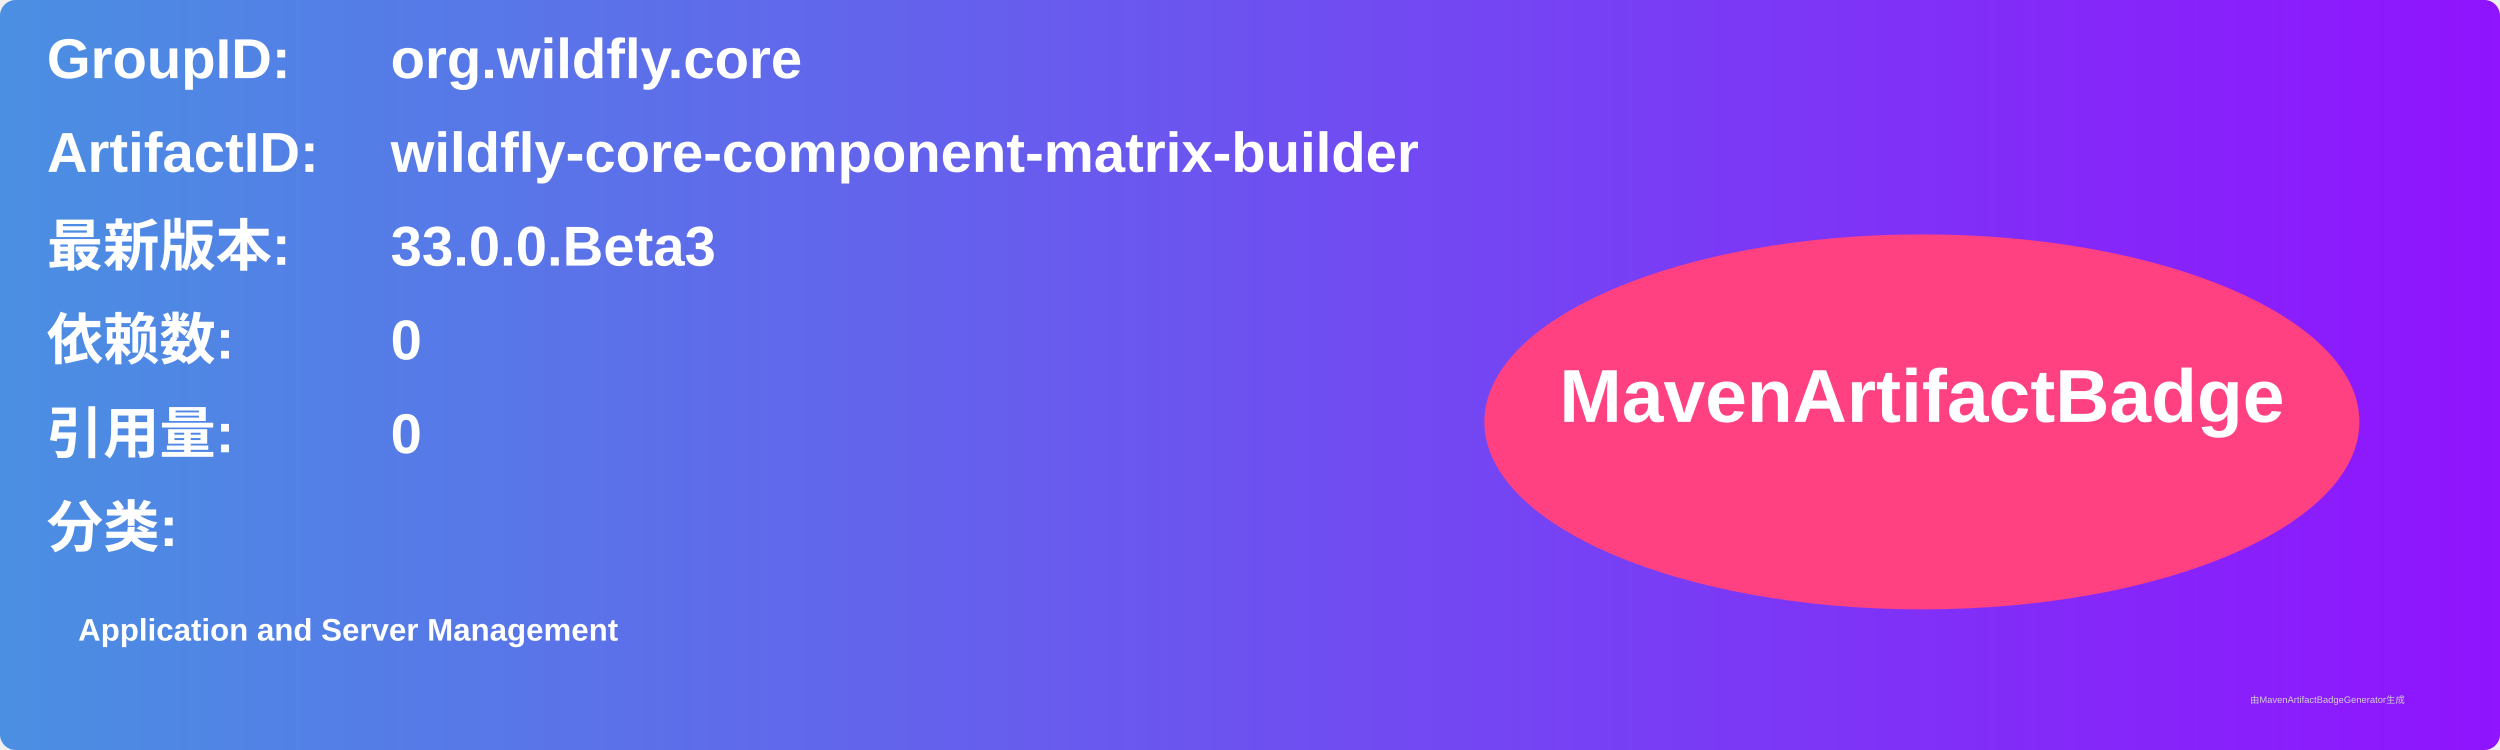
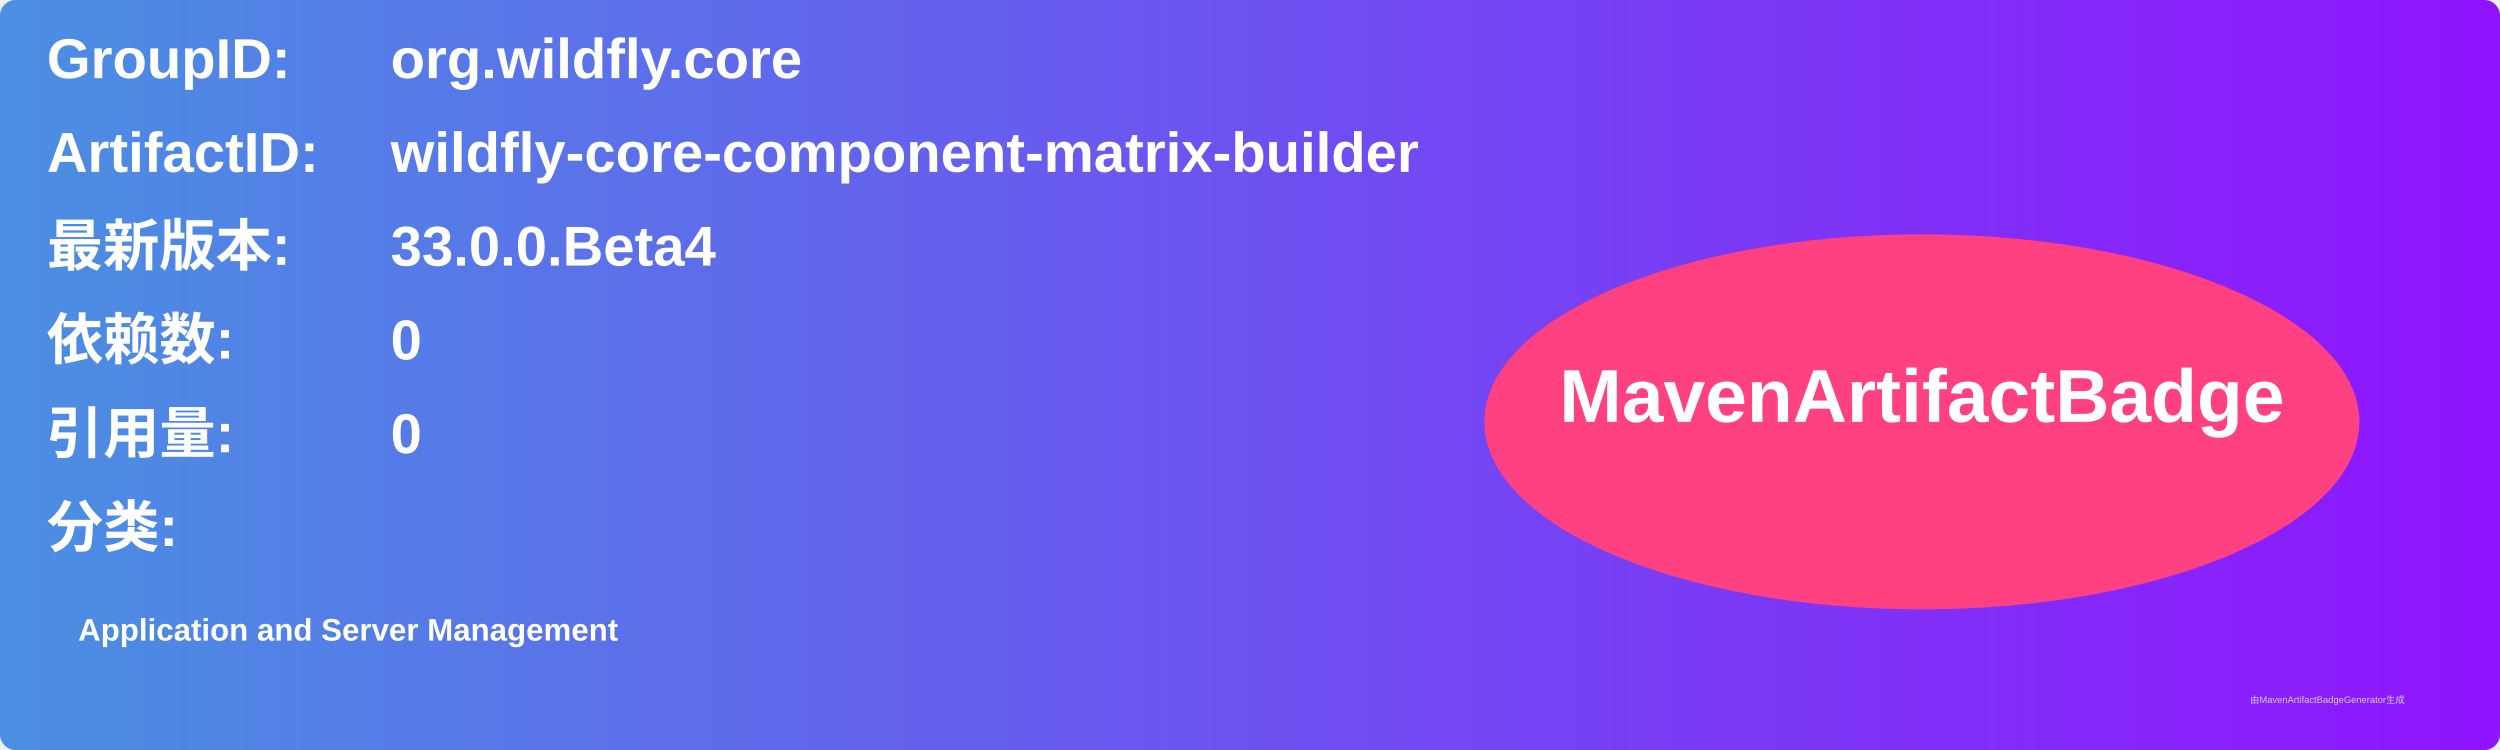
<svg xmlns="http://www.w3.org/2000/svg" width="800" height="240" viewBox="0 0 800 240">
  <linearGradient id="grad" x1="0%" y1="0%" x2="100%" y2="0%">
    <stop offset="0%" stop-color="#4a90e2" />
    <stop offset="100%" stop-color="#9013fe" />
  </linearGradient>
  <rect width="100%" height="100%" rx="5" ry="5" fill="url(#grad)" />
  <g transform="translate(15, 15)">
    <text x="0" y="10" font-family="Arial" font-size="18" fill="white" font-weight="bold" width="260">GroupID:</text>
    <text x="110" y="10" font-family="Arial" font-size="18" fill="white" font-weight="bold" width="460">org.wildfly.core</text>
    <text x="0" y="40" font-family="Arial" font-size="18" fill="white" font-weight="bold" width="260">ArtifactID:</text>
    <text x="110" y="40" font-family="Arial" font-size="18" fill="white" font-weight="bold" width="460">wildfly-core-component-matrix-builder</text>
    <text x="0" y="70" font-family="Arial" font-size="18" fill="white" font-weight="bold">最新版本:</text>
    <text x="110" y="70" font-family="Arial" font-size="18" fill="white" font-weight="bold">
-       <tspan font-weight="bold">33.0.0.Beta3</tspan>
+       <tspan font-weight="bold">33.0.0.Beta4</tspan>
    </text>
    <text x="0" y="100" font-family="Arial" font-size="18" fill="white" font-weight="bold">依赖数: </text>
    <text x="110" y="100" font-family="Arial" font-size="18" fill="white">
      <tspan font-weight="bold">0</tspan>
    </text>
    <text x="0" y="130" font-family="Arial" font-size="18" fill="white" font-weight="bold">引用量: </text>
    <text x="110" y="130" font-family="Arial" font-size="18" fill="white">
      <tspan font-weight="bold">0</tspan>
    </text>
    <text x="0" y="160" font-family="Arial" font-size="18" fill="white" font-weight="bold">分类:</text>
    <text x="10" y="190" font-family="Arial" font-size="10" fill="white">
      <tspan font-weight="bold">Application and Server Management</tspan>
    </text>
    <ellipse cx="600" cy="120" rx="140" ry="60" fill="#ff4081" />
    <text x="600" y="120" text-anchor="middle" font-family="Arial" font-size="24" fill="white" font-weight="bold">MavenArtifactBadge</text>
  </g>
  <text x="720" y="225" font-family="Arial" font-size="3" fill="#d0d0d0">由MavenArtifactBadgeGenerator生成</text>
</svg>
